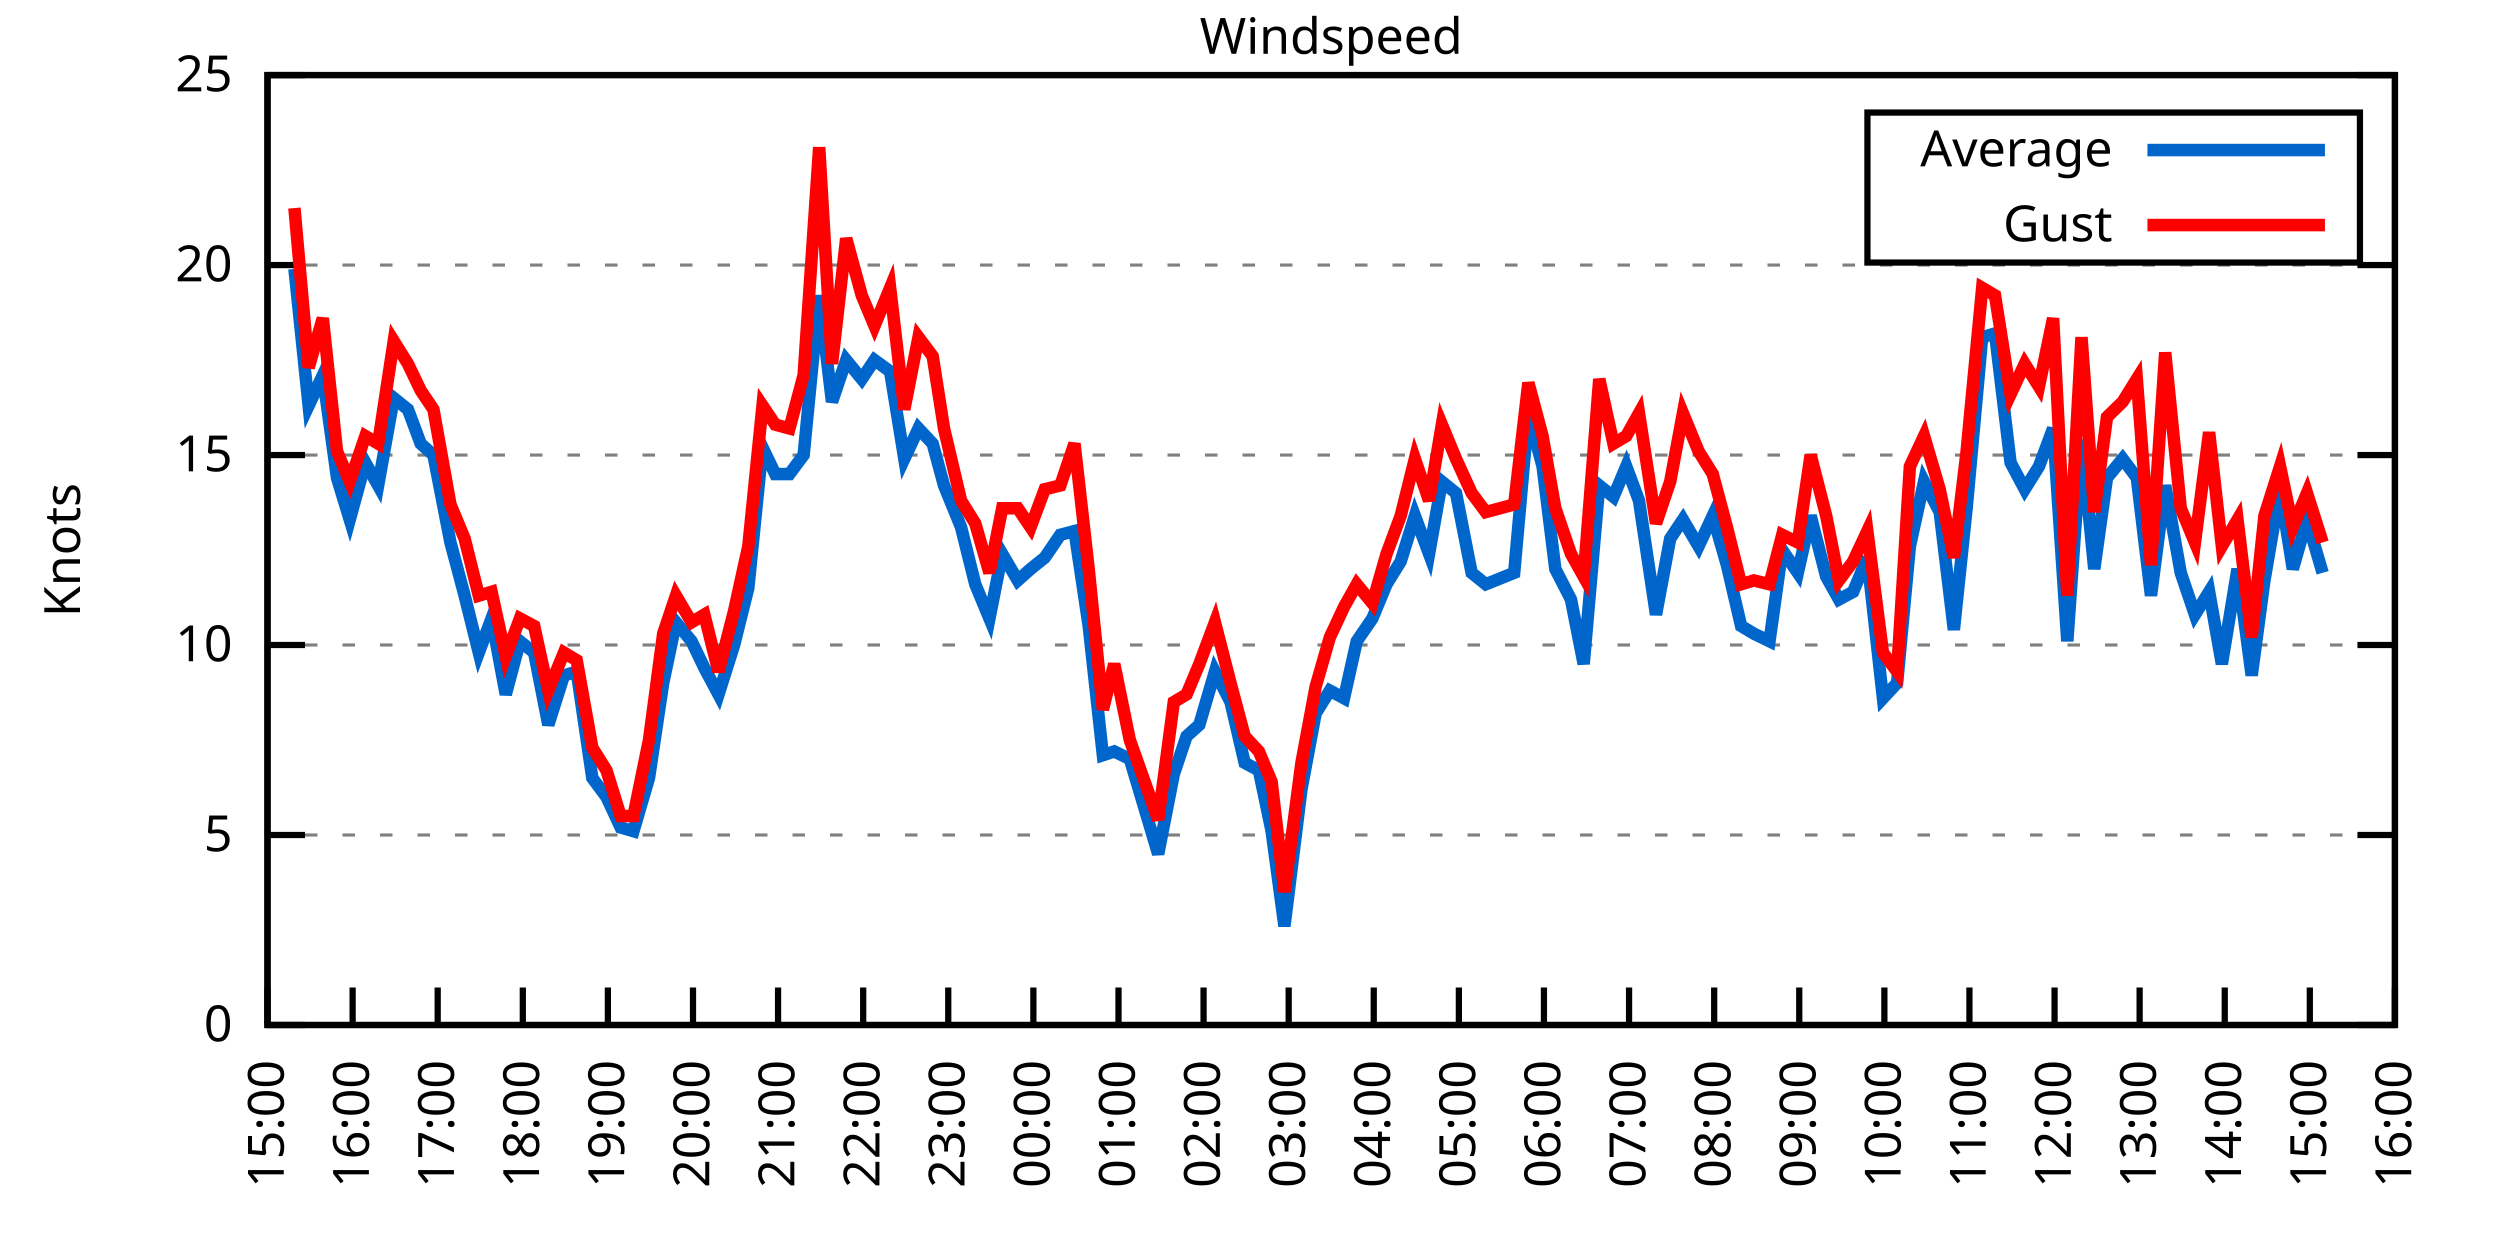
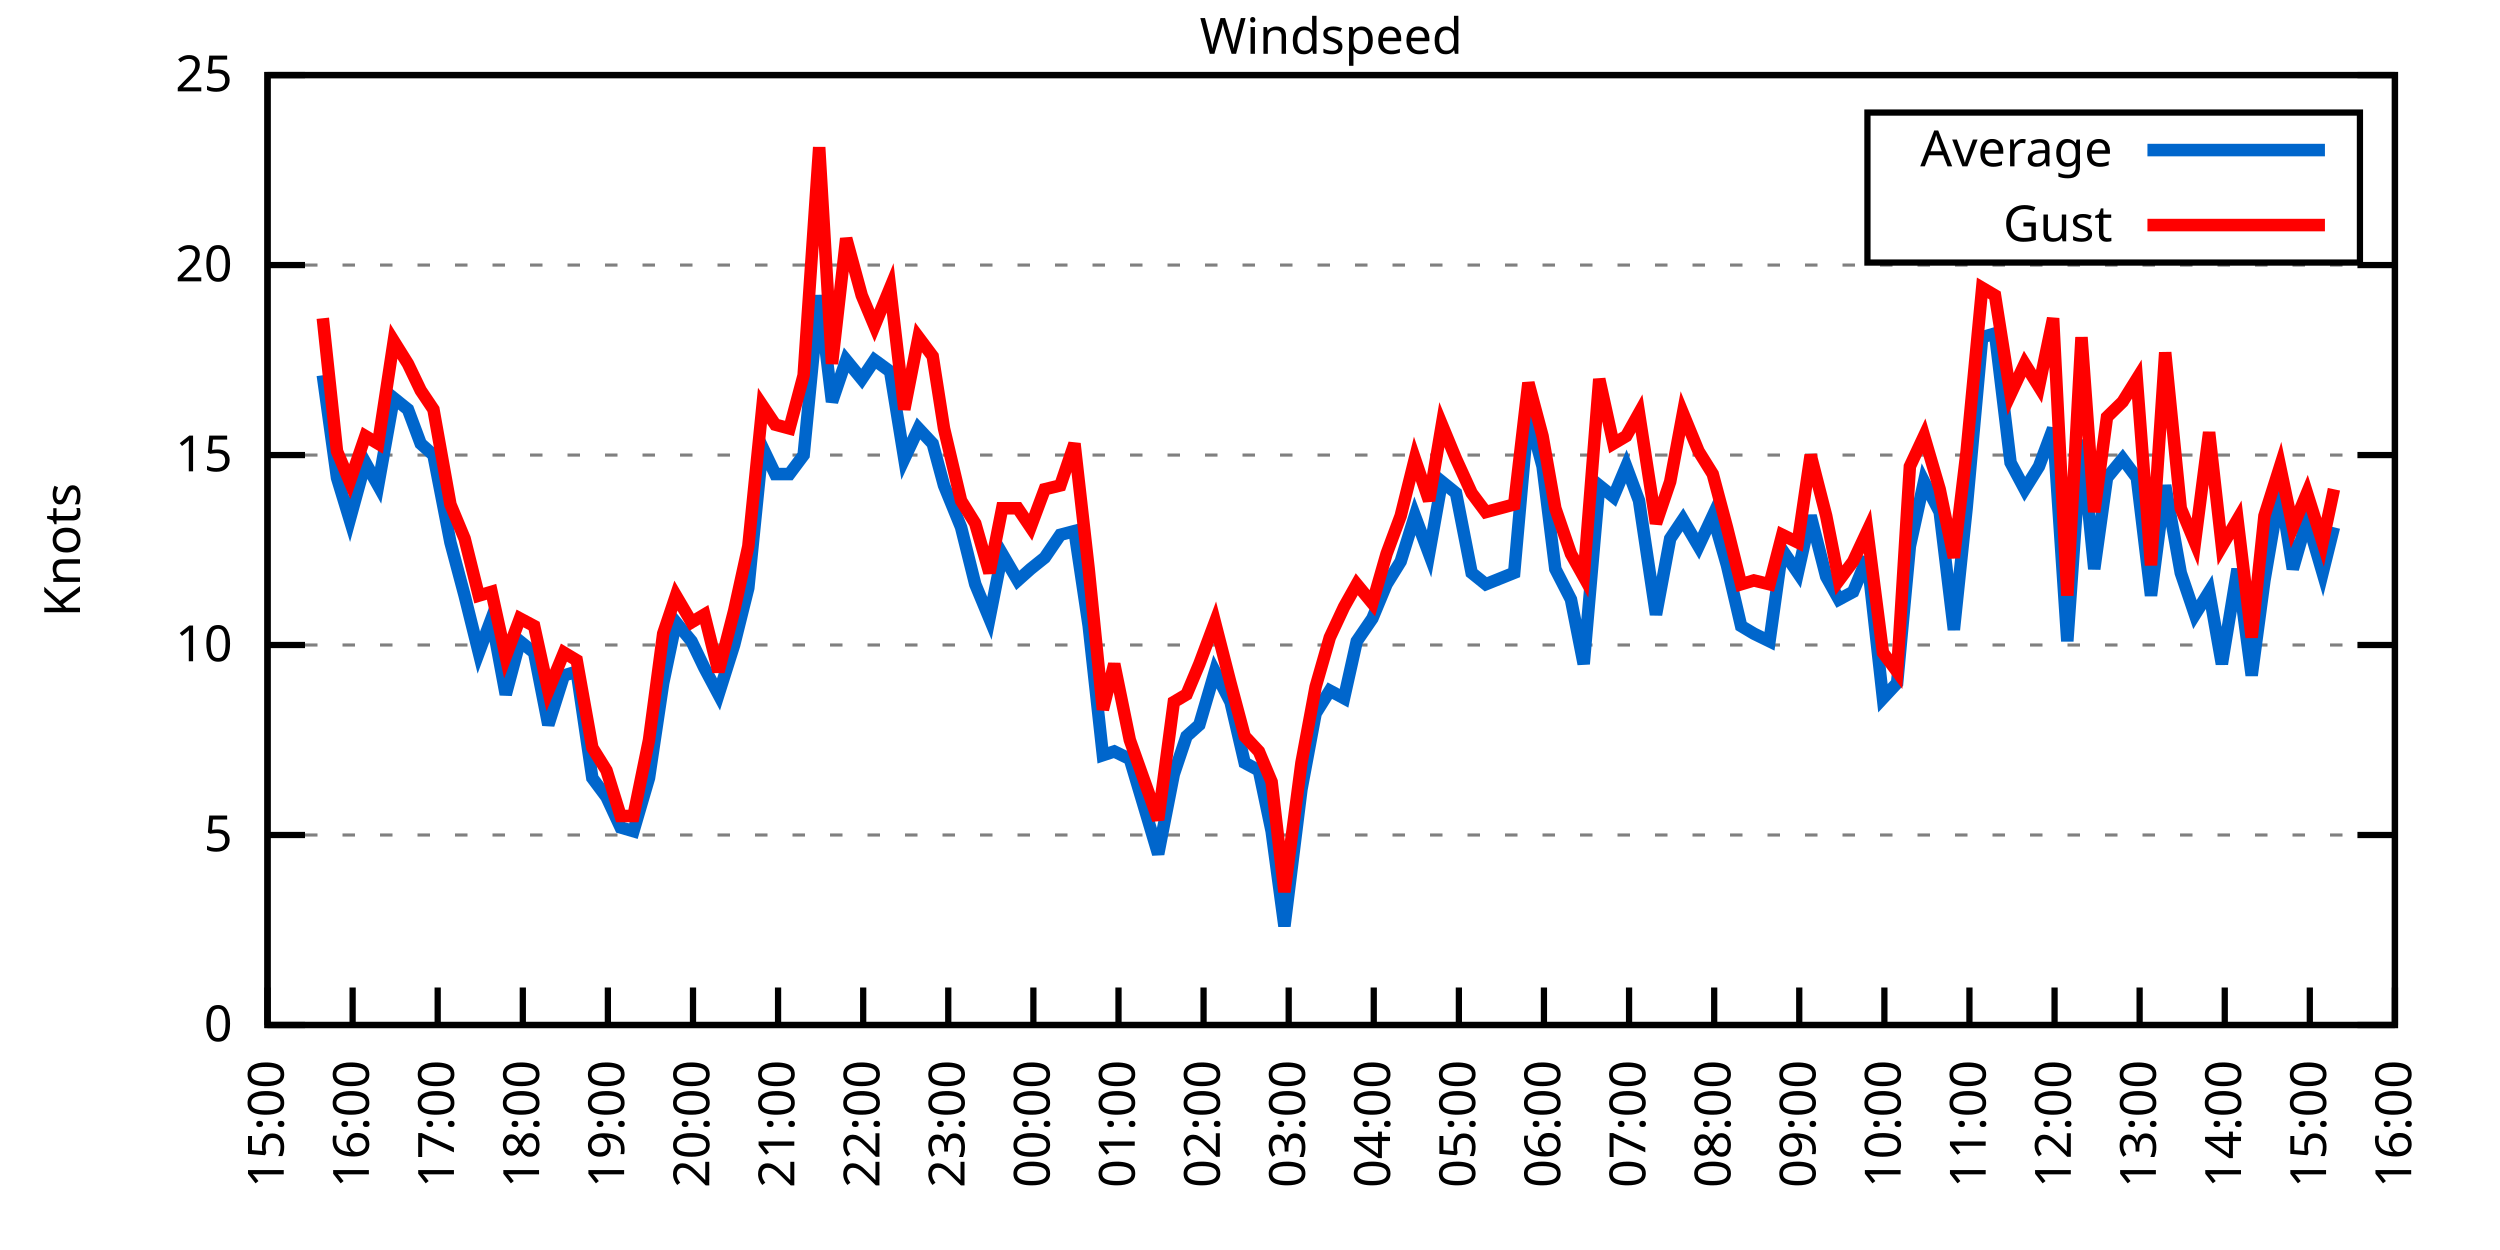
<svg xmlns="http://www.w3.org/2000/svg" xmlns:xlink="http://www.w3.org/1999/xlink" width="400" height="200" viewBox="0 0 400 200">
  <g id="gnuplot_canvas">
    <rect x="0" y="0" width="400" height="200" fill="none" />
    <defs>
      <circle id="gpDot" r="0.5" stroke-width="0.5" stroke="currentColor" />
      <path id="gpPt0" stroke-width="0.333" stroke="currentColor" d="M-1,0 h2 M0,-1 v2" />
      <path id="gpPt1" stroke-width="0.333" stroke="currentColor" d="M-1,-1 L1,1 M1,-1 L-1,1" />
      <path id="gpPt2" stroke-width="0.333" stroke="currentColor" d="M-1,0 L1,0 M0,-1 L0,1 M-1,-1 L1,1 M-1,1 L1,-1" />
      <rect id="gpPt3" stroke-width="0.333" stroke="currentColor" x="-1" y="-1" width="2" height="2" />
      <rect id="gpPt4" stroke-width="0.333" stroke="currentColor" fill="currentColor" x="-1" y="-1" width="2" height="2" />
      <circle id="gpPt5" stroke-width="0.333" stroke="currentColor" cx="0" cy="0" r="1" />
      <use xlink:href="#gpPt5" id="gpPt6" fill="currentColor" stroke="none" />
      <path id="gpPt7" stroke-width="0.333" stroke="currentColor" d="M0,-1.33 L-1.33,0.67 L1.33,0.67 z" />
      <use xlink:href="#gpPt7" id="gpPt8" fill="currentColor" stroke="none" />
      <use xlink:href="#gpPt7" id="gpPt9" stroke="currentColor" transform="rotate(180)" />
      <use xlink:href="#gpPt9" id="gpPt10" fill="currentColor" stroke="none" />
      <use xlink:href="#gpPt3" id="gpPt11" stroke="currentColor" transform="rotate(45)" />
      <use xlink:href="#gpPt11" id="gpPt12" fill="currentColor" stroke="none" />
      <path id="gpPt13" stroke-width="0.333" stroke="currentColor" d="M0,1.330 L1.265,0.411 L0.782,-1.067 L-0.782,-1.076 L-1.265,0.411 z" />
      <use xlink:href="#gpPt13" id="gpPt14" fill="currentColor" stroke="none" />
      <filter id="textbox" filterUnits="objectBoundingBox" x="0" y="0" height="1" width="1">
        <feFlood flood-color="white" flood-opacity="1" result="bgnd" />
        <feComposite in="SourceGraphic" in2="bgnd" operator="atop" />
      </filter>
      <filter id="greybox" filterUnits="objectBoundingBox" x="0" y="0" height="1" width="1">
        <feFlood flood-color="lightgrey" flood-opacity="1" result="grey" />
        <feComposite in="SourceGraphic" in2="grey" operator="atop" />
      </filter>
    </defs>
    <g fill="none" color="white" stroke="currentColor" stroke-width="1.00" stroke-linecap="butt" stroke-linejoin="miter">
</g>
    <g fill="none" color="black" stroke="currentColor" stroke-width="1.00" stroke-linecap="butt" stroke-linejoin="miter">
      <g stroke="none" shape-rendering="crispEdges">
        <polygon fill="rgb(255, 255, 255)" points="42.80,164.00 383.18,164.00 383.18,12.02 42.80,12.02 " />
      </g>
    </g>
    <g fill="none" color="black" stroke="currentColor" stroke-width="1.00" stroke-linecap="butt" stroke-linejoin="miter">
</g>
    <g fill="none" color="black" stroke="black" stroke-width="0.50" stroke-linecap="butt" stroke-linejoin="miter">
</g>
    <g fill="none" color="gray" stroke="currentColor" stroke-width="0.50" stroke-linecap="butt" stroke-linejoin="miter">
      <path stroke="gray" stroke-dasharray="2,4" class="gridline" d="M42.80,164.00 L383.19,164.00  " />
    </g>
    <g fill="none" color="gray" stroke="gray" stroke-width="1.00" stroke-linecap="butt" stroke-linejoin="miter">
</g>
    <g fill="none" color="black" stroke="currentColor" stroke-width="1.00" stroke-linecap="butt" stroke-linejoin="miter">
      <path stroke="black" d="M42.80,164.00 L48.80,164.00 M383.19,164.00 L377.19,164.00  " />
      <g transform="translate(37.20,166.60)" stroke="none" fill="black" font-family="Sans" font-size="8.00" text-anchor="end">
        <text>
          <tspan font-family="Sans"> 0</tspan>
        </text>
      </g>
    </g>
    <g fill="none" color="black" stroke="currentColor" stroke-width="1.00" stroke-linecap="butt" stroke-linejoin="miter">
</g>
    <g fill="none" color="black" stroke="black" stroke-width="0.50" stroke-linecap="butt" stroke-linejoin="miter">
</g>
    <g fill="none" color="gray" stroke="currentColor" stroke-width="0.50" stroke-linecap="butt" stroke-linejoin="miter">
      <path stroke="gray" stroke-dasharray="2,4" class="gridline" d="M42.80,133.60 L383.19,133.60  " />
    </g>
    <g fill="none" color="gray" stroke="gray" stroke-width="1.00" stroke-linecap="butt" stroke-linejoin="miter">
</g>
    <g fill="none" color="black" stroke="currentColor" stroke-width="1.00" stroke-linecap="butt" stroke-linejoin="miter">
      <path stroke="black" d="M42.80,133.60 L48.80,133.60 M383.19,133.60 L377.19,133.60  " />
      <g transform="translate(37.20,136.20)" stroke="none" fill="black" font-family="Sans" font-size="8.00" text-anchor="end">
        <text>
          <tspan font-family="Sans"> 5</tspan>
        </text>
      </g>
    </g>
    <g fill="none" color="black" stroke="currentColor" stroke-width="1.00" stroke-linecap="butt" stroke-linejoin="miter">
</g>
    <g fill="none" color="black" stroke="black" stroke-width="0.50" stroke-linecap="butt" stroke-linejoin="miter">
</g>
    <g fill="none" color="gray" stroke="currentColor" stroke-width="0.50" stroke-linecap="butt" stroke-linejoin="miter">
      <path stroke="gray" stroke-dasharray="2,4" class="gridline" d="M42.80,103.20 L383.19,103.20  " />
    </g>
    <g fill="none" color="gray" stroke="gray" stroke-width="1.00" stroke-linecap="butt" stroke-linejoin="miter">
</g>
    <g fill="none" color="black" stroke="currentColor" stroke-width="1.00" stroke-linecap="butt" stroke-linejoin="miter">
      <path stroke="black" d="M42.80,103.20 L48.80,103.20 M383.19,103.20 L377.19,103.20  " />
      <g transform="translate(37.20,105.80)" stroke="none" fill="black" font-family="Sans" font-size="8.00" text-anchor="end">
        <text>
          <tspan font-family="Sans"> 10</tspan>
        </text>
      </g>
    </g>
    <g fill="none" color="black" stroke="currentColor" stroke-width="1.00" stroke-linecap="butt" stroke-linejoin="miter">
</g>
    <g fill="none" color="black" stroke="black" stroke-width="0.50" stroke-linecap="butt" stroke-linejoin="miter">
</g>
    <g fill="none" color="gray" stroke="currentColor" stroke-width="0.50" stroke-linecap="butt" stroke-linejoin="miter">
      <path stroke="gray" stroke-dasharray="2,4" class="gridline" d="M42.80,72.81 L383.19,72.81  " />
    </g>
    <g fill="none" color="gray" stroke="gray" stroke-width="1.00" stroke-linecap="butt" stroke-linejoin="miter">
</g>
    <g fill="none" color="black" stroke="currentColor" stroke-width="1.00" stroke-linecap="butt" stroke-linejoin="miter">
      <path stroke="black" d="M42.80,72.81 L48.80,72.81 M383.19,72.81 L377.19,72.81  " />
      <g transform="translate(37.20,75.41)" stroke="none" fill="black" font-family="Sans" font-size="8.00" text-anchor="end">
        <text>
          <tspan font-family="Sans"> 15</tspan>
        </text>
      </g>
    </g>
    <g fill="none" color="black" stroke="currentColor" stroke-width="1.00" stroke-linecap="butt" stroke-linejoin="miter">
</g>
    <g fill="none" color="black" stroke="black" stroke-width="0.50" stroke-linecap="butt" stroke-linejoin="miter">
</g>
    <g fill="none" color="gray" stroke="currentColor" stroke-width="0.50" stroke-linecap="butt" stroke-linejoin="miter">
      <path stroke="gray" stroke-dasharray="2,4" class="gridline" d="M42.80,42.41 L383.19,42.41  " />
    </g>
    <g fill="none" color="gray" stroke="gray" stroke-width="1.00" stroke-linecap="butt" stroke-linejoin="miter">
</g>
    <g fill="none" color="black" stroke="currentColor" stroke-width="1.00" stroke-linecap="butt" stroke-linejoin="miter">
      <path stroke="black" d="M42.80,42.41 L48.80,42.41 M383.19,42.41 L377.19,42.41  " />
      <g transform="translate(37.20,45.01)" stroke="none" fill="black" font-family="Sans" font-size="8.00" text-anchor="end">
        <text>
          <tspan font-family="Sans"> 20</tspan>
        </text>
      </g>
    </g>
    <g fill="none" color="black" stroke="currentColor" stroke-width="1.00" stroke-linecap="butt" stroke-linejoin="miter">
</g>
    <g fill="none" color="black" stroke="black" stroke-width="0.50" stroke-linecap="butt" stroke-linejoin="miter">
</g>
    <g fill="none" color="gray" stroke="currentColor" stroke-width="0.50" stroke-linecap="butt" stroke-linejoin="miter">
      <path stroke="gray" stroke-dasharray="2,4" class="gridline" d="M42.80,12.01 L383.19,12.01  " />
    </g>
    <g fill="none" color="gray" stroke="gray" stroke-width="1.00" stroke-linecap="butt" stroke-linejoin="miter">
</g>
    <g fill="none" color="black" stroke="currentColor" stroke-width="1.00" stroke-linecap="butt" stroke-linejoin="miter">
      <path stroke="black" d="M42.80,12.01 L48.80,12.01 M383.19,12.01 L377.19,12.01  " />
      <g transform="translate(37.20,14.61)" stroke="none" fill="black" font-family="Sans" font-size="8.00" text-anchor="end">
        <text>
          <tspan font-family="Sans"> 25</tspan>
        </text>
      </g>
    </g>
    <g fill="none" color="black" stroke="currentColor" stroke-width="1.00" stroke-linecap="butt" stroke-linejoin="miter">
      <path stroke="black" d="M42.80,164.00 L42.80,158.00  " />
      <g transform="translate(45.40,169.60) rotate(270.00)" stroke="none" fill="black" font-family="Sans" font-size="8.00" text-anchor="end">
        <text>
          <tspan font-family="Sans">15:00</tspan>
        </text>
      </g>
    </g>
    <g fill="none" color="black" stroke="currentColor" stroke-width="1.00" stroke-linecap="butt" stroke-linejoin="miter">
      <path stroke="black" d="M56.42,164.00 L56.42,158.00  " />
      <g transform="translate(59.02,169.60) rotate(270.00)" stroke="none" fill="black" font-family="Sans" font-size="8.00" text-anchor="end">
        <text>
          <tspan font-family="Sans">16:00</tspan>
        </text>
      </g>
    </g>
    <g fill="none" color="black" stroke="currentColor" stroke-width="1.00" stroke-linecap="butt" stroke-linejoin="miter">
      <path stroke="black" d="M70.03,164.00 L70.03,158.00  " />
      <g transform="translate(72.63,169.60) rotate(270.00)" stroke="none" fill="black" font-family="Sans" font-size="8.00" text-anchor="end">
        <text>
          <tspan font-family="Sans">17:00</tspan>
        </text>
      </g>
    </g>
    <g fill="none" color="black" stroke="currentColor" stroke-width="1.00" stroke-linecap="butt" stroke-linejoin="miter">
      <path stroke="black" d="M83.65,164.00 L83.65,158.00  " />
      <g transform="translate(86.25,169.60) rotate(270.00)" stroke="none" fill="black" font-family="Sans" font-size="8.00" text-anchor="end">
        <text>
          <tspan font-family="Sans">18:00</tspan>
        </text>
      </g>
    </g>
    <g fill="none" color="black" stroke="currentColor" stroke-width="1.00" stroke-linecap="butt" stroke-linejoin="miter">
      <path stroke="black" d="M97.26,164.00 L97.26,158.00  " />
      <g transform="translate(99.86,169.60) rotate(270.00)" stroke="none" fill="black" font-family="Sans" font-size="8.00" text-anchor="end">
        <text>
          <tspan font-family="Sans">19:00</tspan>
        </text>
      </g>
    </g>
    <g fill="none" color="black" stroke="currentColor" stroke-width="1.00" stroke-linecap="butt" stroke-linejoin="miter">
      <path stroke="black" d="M110.88,164.00 L110.88,158.00  " />
      <g transform="translate(113.48,169.60) rotate(270.00)" stroke="none" fill="black" font-family="Sans" font-size="8.00" text-anchor="end">
        <text>
          <tspan font-family="Sans">20:00</tspan>
        </text>
      </g>
    </g>
    <g fill="none" color="black" stroke="currentColor" stroke-width="1.00" stroke-linecap="butt" stroke-linejoin="miter">
      <path stroke="black" d="M124.49,164.00 L124.49,158.00  " />
      <g transform="translate(127.09,169.60) rotate(270.00)" stroke="none" fill="black" font-family="Sans" font-size="8.00" text-anchor="end">
        <text>
          <tspan font-family="Sans">21:00</tspan>
        </text>
      </g>
    </g>
    <g fill="none" color="black" stroke="currentColor" stroke-width="1.00" stroke-linecap="butt" stroke-linejoin="miter">
      <path stroke="black" d="M138.11,164.00 L138.11,158.00  " />
      <g transform="translate(140.71,169.60) rotate(270.00)" stroke="none" fill="black" font-family="Sans" font-size="8.00" text-anchor="end">
        <text>
          <tspan font-family="Sans">22:00</tspan>
        </text>
      </g>
    </g>
    <g fill="none" color="black" stroke="currentColor" stroke-width="1.00" stroke-linecap="butt" stroke-linejoin="miter">
      <path stroke="black" d="M151.72,164.00 L151.72,158.00  " />
      <g transform="translate(154.32,169.60) rotate(270.00)" stroke="none" fill="black" font-family="Sans" font-size="8.00" text-anchor="end">
        <text>
          <tspan font-family="Sans">23:00</tspan>
        </text>
      </g>
    </g>
    <g fill="none" color="black" stroke="currentColor" stroke-width="1.00" stroke-linecap="butt" stroke-linejoin="miter">
      <path stroke="black" d="M165.34,164.00 L165.34,158.00  " />
      <g transform="translate(167.94,169.60) rotate(270.00)" stroke="none" fill="black" font-family="Sans" font-size="8.00" text-anchor="end">
        <text>
          <tspan font-family="Sans">00:00</tspan>
        </text>
      </g>
    </g>
    <g fill="none" color="black" stroke="currentColor" stroke-width="1.00" stroke-linecap="butt" stroke-linejoin="miter">
      <path stroke="black" d="M178.96,164.00 L178.96,158.00  " />
      <g transform="translate(181.56,169.60) rotate(270.00)" stroke="none" fill="black" font-family="Sans" font-size="8.00" text-anchor="end">
        <text>
          <tspan font-family="Sans">01:00</tspan>
        </text>
      </g>
    </g>
    <g fill="none" color="black" stroke="currentColor" stroke-width="1.00" stroke-linecap="butt" stroke-linejoin="miter">
      <path stroke="black" d="M192.57,164.00 L192.57,158.00  " />
      <g transform="translate(195.17,169.60) rotate(270.00)" stroke="none" fill="black" font-family="Sans" font-size="8.00" text-anchor="end">
        <text>
          <tspan font-family="Sans">02:00</tspan>
        </text>
      </g>
    </g>
    <g fill="none" color="black" stroke="currentColor" stroke-width="1.00" stroke-linecap="butt" stroke-linejoin="miter">
      <path stroke="black" d="M206.19,164.00 L206.19,158.00  " />
      <g transform="translate(208.79,169.60) rotate(270.00)" stroke="none" fill="black" font-family="Sans" font-size="8.00" text-anchor="end">
        <text>
          <tspan font-family="Sans">03:00</tspan>
        </text>
      </g>
    </g>
    <g fill="none" color="black" stroke="currentColor" stroke-width="1.00" stroke-linecap="butt" stroke-linejoin="miter">
      <path stroke="black" d="M219.80,164.00 L219.80,158.00  " />
      <g transform="translate(222.40,169.60) rotate(270.00)" stroke="none" fill="black" font-family="Sans" font-size="8.00" text-anchor="end">
        <text>
          <tspan font-family="Sans">04:00</tspan>
        </text>
      </g>
    </g>
    <g fill="none" color="black" stroke="currentColor" stroke-width="1.00" stroke-linecap="butt" stroke-linejoin="miter">
      <path stroke="black" d="M233.42,164.00 L233.42,158.00  " />
      <g transform="translate(236.02,169.60) rotate(270.00)" stroke="none" fill="black" font-family="Sans" font-size="8.00" text-anchor="end">
        <text>
          <tspan font-family="Sans">05:00</tspan>
        </text>
      </g>
    </g>
    <g fill="none" color="black" stroke="currentColor" stroke-width="1.00" stroke-linecap="butt" stroke-linejoin="miter">
      <path stroke="black" d="M247.03,164.00 L247.03,158.00  " />
      <g transform="translate(249.63,169.60) rotate(270.00)" stroke="none" fill="black" font-family="Sans" font-size="8.00" text-anchor="end">
        <text>
          <tspan font-family="Sans">06:00</tspan>
        </text>
      </g>
    </g>
    <g fill="none" color="black" stroke="currentColor" stroke-width="1.00" stroke-linecap="butt" stroke-linejoin="miter">
      <path stroke="black" d="M260.65,164.00 L260.65,158.00  " />
      <g transform="translate(263.25,169.60) rotate(270.00)" stroke="none" fill="black" font-family="Sans" font-size="8.00" text-anchor="end">
        <text>
          <tspan font-family="Sans">07:00</tspan>
        </text>
      </g>
    </g>
    <g fill="none" color="black" stroke="currentColor" stroke-width="1.00" stroke-linecap="butt" stroke-linejoin="miter">
      <path stroke="black" d="M274.27,164.00 L274.27,158.00  " />
      <g transform="translate(276.87,169.60) rotate(270.00)" stroke="none" fill="black" font-family="Sans" font-size="8.00" text-anchor="end">
        <text>
          <tspan font-family="Sans">08:00</tspan>
        </text>
      </g>
    </g>
    <g fill="none" color="black" stroke="currentColor" stroke-width="1.00" stroke-linecap="butt" stroke-linejoin="miter">
      <path stroke="black" d="M287.88,164.00 L287.88,158.00  " />
      <g transform="translate(290.48,169.60) rotate(270.00)" stroke="none" fill="black" font-family="Sans" font-size="8.00" text-anchor="end">
        <text>
          <tspan font-family="Sans">09:00</tspan>
        </text>
      </g>
    </g>
    <g fill="none" color="black" stroke="currentColor" stroke-width="1.00" stroke-linecap="butt" stroke-linejoin="miter">
      <path stroke="black" d="M301.50,164.00 L301.50,158.00  " />
      <g transform="translate(304.10,169.60) rotate(270.00)" stroke="none" fill="black" font-family="Sans" font-size="8.00" text-anchor="end">
        <text>
          <tspan font-family="Sans">10:00</tspan>
        </text>
      </g>
    </g>
    <g fill="none" color="black" stroke="currentColor" stroke-width="1.00" stroke-linecap="butt" stroke-linejoin="miter">
      <path stroke="black" d="M315.11,164.00 L315.11,158.00  " />
      <g transform="translate(317.71,169.60) rotate(270.00)" stroke="none" fill="black" font-family="Sans" font-size="8.00" text-anchor="end">
        <text>
          <tspan font-family="Sans">11:00</tspan>
        </text>
      </g>
    </g>
    <g fill="none" color="black" stroke="currentColor" stroke-width="1.00" stroke-linecap="butt" stroke-linejoin="miter">
      <path stroke="black" d="M328.73,164.00 L328.73,158.00  " />
      <g transform="translate(331.33,169.60) rotate(270.00)" stroke="none" fill="black" font-family="Sans" font-size="8.00" text-anchor="end">
        <text>
          <tspan font-family="Sans">12:00</tspan>
        </text>
      </g>
    </g>
    <g fill="none" color="black" stroke="currentColor" stroke-width="1.00" stroke-linecap="butt" stroke-linejoin="miter">
      <path stroke="black" d="M342.34,164.00 L342.34,158.00  " />
      <g transform="translate(344.94,169.60) rotate(270.00)" stroke="none" fill="black" font-family="Sans" font-size="8.00" text-anchor="end">
        <text>
          <tspan font-family="Sans">13:00</tspan>
        </text>
      </g>
    </g>
    <g fill="none" color="black" stroke="currentColor" stroke-width="1.00" stroke-linecap="butt" stroke-linejoin="miter">
      <path stroke="black" d="M355.96,164.00 L355.96,158.00  " />
      <g transform="translate(358.56,169.60) rotate(270.00)" stroke="none" fill="black" font-family="Sans" font-size="8.00" text-anchor="end">
        <text>
          <tspan font-family="Sans">14:00</tspan>
        </text>
      </g>
    </g>
    <g fill="none" color="black" stroke="currentColor" stroke-width="1.00" stroke-linecap="butt" stroke-linejoin="miter">
      <path stroke="black" d="M369.57,164.00 L369.57,158.00  " />
      <g transform="translate(372.17,169.60) rotate(270.00)" stroke="none" fill="black" font-family="Sans" font-size="8.00" text-anchor="end">
        <text>
          <tspan font-family="Sans">15:00</tspan>
        </text>
      </g>
    </g>
    <g fill="none" color="black" stroke="currentColor" stroke-width="1.00" stroke-linecap="butt" stroke-linejoin="miter">
      <path stroke="black" d="M383.19,164.00 L383.19,158.00  " />
      <g transform="translate(385.79,169.60) rotate(270.00)" stroke="none" fill="black" font-family="Sans" font-size="8.00" text-anchor="end">
        <text>
          <tspan font-family="Sans">16:00</tspan>
        </text>
      </g>
    </g>
    <g fill="none" color="black" stroke="currentColor" stroke-width="1.00" stroke-linecap="butt" stroke-linejoin="miter">
</g>
    <g fill="none" color="black" stroke="currentColor" stroke-width="1.00" stroke-linecap="butt" stroke-linejoin="miter">
      <path stroke="black" d="M42.80,12.01 L42.80,164.00 L383.19,164.00 L383.19,12.01 L42.80,12.01 Z  " />
    </g>
    <g fill="none" color="black" stroke="currentColor" stroke-width="1.00" stroke-linecap="butt" stroke-linejoin="miter">
</g>
    <g fill="none" color="black" stroke="currentColor" stroke-width="1.00" stroke-linecap="butt" stroke-linejoin="miter">
      <path stroke="black" d="M298.79,42.01 L298.79,18.01 L377.59,18.01 L377.59,42.01 L298.79,42.01 Z  " />
    </g>
    <g id="Windspeed_plot_1">
      <g fill="none" color="white" stroke="black" stroke-width="2.00" stroke-linecap="butt" stroke-linejoin="miter">
</g>
      <g fill="none" color="black" stroke="currentColor" stroke-width="2.00" stroke-linecap="butt" stroke-linejoin="miter">
        <g transform="translate(337.99,26.61)" stroke="none" fill="black" font-family="Sans" font-size="8.00" text-anchor="end">
          <text>
            <tspan font-family="Sans">Average</tspan>
          </text>
        </g>
      </g>
      <g fill="none" color="black" stroke="currentColor" stroke-width="2.00" stroke-linecap="butt" stroke-linejoin="miter">
-         <path stroke="rgb(  0, 102, 204)" d="M343.59,24.01 L371.99,24.01 M47.11,43.02 L49.38,64.90 L51.65,60.04 L53.92,76.45 L55.96,83.14 L58.46,74.02   L60.50,77.67 L63.00,63.69 L65.27,65.51 L67.31,70.98 L69.35,72.81 L72.07,86.79 L74.34,95.30 L76.61,104.42   L78.65,98.95 L80.92,111.11 L83.19,102.60 L85.46,104.42 L87.73,115.97 L90.23,108.07 L92.27,107.46 L94.77,124.48   L97.04,127.52 L99.30,132.39 L101.35,132.99 L103.84,124.48 L106.11,109.28 L108.15,99.56 L110.65,102.60 L112.69,106.85   L114.96,111.11 L117.46,103.20 L119.73,94.08 L122.00,71.59 L124.04,75.85 L126.31,75.85 L128.58,72.81 L131.07,47.27   L133.12,64.29 L135.39,57.61 L137.88,60.65 L139.92,57.61 L142.42,59.43 L144.69,73.41 L146.96,68.55 L149.23,70.98   L151.04,77.67 L153.77,84.36 L156.04,93.48 L158.31,98.95 L160.35,88.61 L162.84,92.87 L164.89,91.04 L167.16,89.22   L169.65,85.57 L171.92,84.97 L174.19,100.16 L176.46,120.83 L178.28,120.23 L180.77,121.44 L185.31,136.64 L187.81,123.87   L189.85,117.80 L191.89,115.97 L194.39,107.46 L196.88,112.32 L199.15,122.05 L201.42,123.27 L203.46,132.99 L205.51,148.19   L208.23,126.31 L210.50,114.15 L212.77,110.50 L215.04,111.72 L217.08,102.60 L219.58,98.95 L221.85,93.48 L224.11,89.83   L226.38,82.53 L228.65,88.61 L230.70,77.06 L232.96,78.89 L235.46,91.65 L237.73,93.48 L242.27,91.65 L244.54,66.12   L246.81,74.63 L248.85,91.04 L251.35,95.91 L253.39,106.24 L255.88,77.67 L258.15,79.49 L260.20,74.63 L262.24,80.10   L264.96,98.34 L267.23,86.18 L269.27,83.14 L271.77,87.40 L274.04,82.53 L276.31,90.44 L278.58,100.16 L280.62,101.38   L283.12,102.60 L285.16,88.00 L287.65,91.65 L289.70,82.53 L292.19,92.26 L294.23,95.91 L296.50,94.69 L298.77,89.22   L301.27,111.72 L303.54,109.28 L305.58,87.40 L307.85,77.06 L310.35,81.93 L312.62,100.77 L314.66,81.32 L317.15,53.96   L319.20,53.35 L321.69,74.02 L323.96,78.28 L326.23,74.63 L328.50,68.55 L330.77,102.60 L333.04,70.37 L335.08,91.04   L337.12,76.45 L339.62,73.41 L341.89,76.45 L344.16,95.30 L346.43,77.67 L348.92,91.65 L351.19,98.34 L353.46,94.69   L355.50,106.24 L358.00,91.04 L360.27,108.07 L362.31,92.87 L364.81,78.28 L366.85,91.04 L369.12,83.14 L371.62,91.65    " />
+         <path stroke="rgb(  0, 102, 204)" d="M343.59,24.01 L371.99,24.01 M51.65,60.04 L53.92,76.45 L55.96,83.14 L58.46,74.02 L60.50,77.67 L63.00,63.69   L65.27,65.51 L67.31,70.98 L69.35,72.81 L72.07,86.79 L74.34,95.30 L76.61,104.42 L78.65,98.95 L80.92,111.11   L83.19,102.60 L85.46,104.42 L87.73,115.97 L90.23,108.07 L92.27,107.46 L94.77,124.48 L97.04,127.52 L99.30,132.39   L101.35,132.99 L103.84,124.48 L106.11,109.28 L108.15,99.56 L110.65,102.60 L112.69,106.85 L114.96,111.11 L117.46,103.20   L119.73,94.08 L122.00,71.59 L124.04,75.85 L126.31,75.85 L128.58,72.81 L131.07,47.27 L133.12,64.29 L135.39,57.61   L137.88,60.65 L139.92,57.61 L142.42,59.43 L144.69,73.41 L146.96,68.55 L149.23,70.98 L151.04,77.67 L153.77,84.36   L156.04,93.48 L158.31,98.95 L160.35,88.61 L162.84,92.87 L164.89,91.04 L167.16,89.22 L169.65,85.57 L171.92,84.97   L174.19,100.16 L176.46,120.83 L178.28,120.23 L180.77,121.44 L185.31,136.64 L187.81,123.87 L189.85,117.80 L191.89,115.97   L194.39,107.46 L196.88,112.32 L199.15,122.05 L201.42,123.27 L203.46,132.99 L205.51,148.19 L208.23,126.31 L210.50,114.15   L212.77,110.50 L215.04,111.72 L217.08,102.60 L219.58,98.95 L221.85,93.48 L224.11,89.83 L226.38,82.53 L228.65,88.61   L230.70,77.06 L232.96,78.89 L235.46,91.65 L237.73,93.48 L242.27,91.65 L244.54,66.12 L246.81,74.63 L248.85,91.04   L251.35,95.91 L253.39,106.24 L255.88,77.67 L258.15,79.49 L260.20,74.63 L262.24,80.10 L264.96,98.34 L267.23,86.18   L269.27,83.14 L271.77,87.40 L274.04,82.53 L276.31,90.44 L278.58,100.16 L280.62,101.38 L283.12,102.60 L285.16,88.00   L287.65,91.65 L289.70,82.53 L292.19,92.26 L294.23,95.91 L296.50,94.69 L298.77,89.22 L301.27,111.72 L303.54,109.28   L305.58,87.40 L307.85,77.06 L310.35,81.93 L312.62,100.77 L314.66,81.32 L317.15,53.96 L319.20,53.35 L321.69,74.02   L323.96,78.28 L326.23,74.63 L328.50,68.55 L330.77,102.60 L333.04,70.37 L335.08,91.04 L337.12,76.45 L339.62,73.41   L341.89,76.45 L344.16,95.30 L346.43,77.67 L348.92,91.65 L351.19,98.34 L353.46,94.69 L355.50,106.24 L358.00,91.04   L360.27,108.07 L362.31,92.87 L364.81,78.28 L366.85,91.04 L369.12,83.14 L371.62,91.65 L373.43,84.36  " />
      </g>
    </g>
    <g id="Windspeed_plot_2">
      <g fill="none" color="black" stroke="currentColor" stroke-width="2.00" stroke-linecap="butt" stroke-linejoin="miter">
        <g transform="translate(337.99,38.61)" stroke="none" fill="black" font-family="Sans" font-size="8.00" text-anchor="end">
          <text>
            <tspan font-family="Sans">Gust</tspan>
          </text>
        </g>
      </g>
      <g fill="none" color="black" stroke="currentColor" stroke-width="2.00" stroke-linecap="butt" stroke-linejoin="miter">
-         <path stroke="rgb(255,   0,   0)" d="M343.59,36.01 L371.99,36.01 M47.11,33.29 L49.38,58.82 L51.65,50.92 L53.92,72.20 L55.96,77.06 L58.46,69.77   L60.50,70.98 L63.00,54.57 L65.27,58.21 L67.31,62.47 L69.35,65.51 L72.07,80.71 L74.34,86.18 L76.61,95.30   L78.65,94.69 L80.92,105.03 L83.19,98.95 L85.46,100.16 L87.73,110.50 L90.23,104.42 L92.27,105.64 L94.77,119.62   L97.04,123.27 L99.30,130.56 L101.35,130.56 L103.84,118.40 L106.11,101.38 L108.15,95.30 L110.65,99.56 L112.69,98.34   L114.96,107.46 L117.46,97.73 L119.73,87.40 L122.00,64.90 L124.04,67.94 L126.31,68.55 L128.58,60.04 L131.07,23.56   L133.12,58.21 L135.39,38.15 L137.88,47.27 L139.92,52.14 L142.42,46.06 L144.69,65.51 L146.96,53.96 L149.23,57.00   L151.04,68.55 L153.77,80.10 L156.04,83.75 L158.31,91.65 L160.35,81.32 L162.84,81.32 L164.89,84.36 L167.16,78.28   L169.65,77.67 L171.92,70.98 L174.19,91.04 L176.46,113.54 L178.28,106.24 L180.77,118.40 L185.31,131.17 L187.81,112.32   L189.85,111.11 L191.89,106.24 L194.39,99.56 L196.88,109.28 L199.15,117.80 L201.42,120.23 L203.46,125.09 L205.51,142.72   L208.23,122.05 L210.50,109.89 L212.77,101.99 L215.04,97.12 L217.08,93.48 L219.58,96.52 L221.85,88.61 L224.11,82.53   L226.38,73.41 L228.65,80.10 L230.70,67.94 L232.96,73.41 L235.46,78.89 L237.73,81.93 L242.27,80.71 L244.54,61.25   L246.81,69.77 L248.85,81.32 L251.35,88.61 L253.39,92.26 L255.88,60.65 L258.15,70.98 L260.20,69.77 L262.24,66.12   L264.96,83.75 L267.23,77.06 L269.27,66.12 L271.77,72.20 L274.04,75.85 L276.31,84.36 L278.58,93.48 L280.62,92.87   L283.12,93.48 L285.16,85.57 L287.65,86.79 L289.70,72.81 L292.19,82.53 L294.23,92.87 L296.50,89.83 L298.77,84.97   L301.27,104.42 L303.54,107.46 L305.58,74.63 L307.85,69.77 L310.35,78.28 L312.62,89.22 L314.66,72.20 L317.15,46.06   L319.20,47.27 L321.69,63.08 L323.96,58.21 L326.23,61.86 L328.50,50.92 L330.77,95.30 L333.04,53.96 L335.08,81.93   L337.12,66.73 L339.62,64.29 L341.89,60.65 L344.16,90.44 L346.43,56.39 L348.92,81.32 L351.19,86.79 L353.46,69.16   L355.50,87.40 L358.00,83.14 L360.27,101.99 L362.31,82.53 L364.81,74.63 L366.85,84.36 L369.12,78.89 L371.62,86.79    " />
+         <path stroke="rgb(255,   0,   0)" d="M343.59,36.01 L371.99,36.01 M51.65,50.92 L53.92,72.20 L55.96,77.06 L58.46,69.77 L60.50,70.98 L63.00,54.57   L65.27,58.21 L67.31,62.47 L69.35,65.51 L72.07,80.71 L74.34,86.18 L76.61,95.30 L78.65,94.69 L80.92,105.03   L83.19,98.95 L85.46,100.16 L87.73,110.50 L90.23,104.42 L92.27,105.64 L94.77,119.62 L97.04,123.27 L99.30,130.56   L101.35,130.56 L103.84,118.40 L106.11,101.38 L108.15,95.30 L110.65,99.56 L112.69,98.34 L114.96,107.46 L117.46,97.73   L119.73,87.40 L122.00,64.90 L124.04,67.94 L126.31,68.55 L128.58,60.04 L131.07,23.56 L133.12,58.21 L135.39,38.15   L137.88,47.27 L139.92,52.14 L142.42,46.06 L144.69,65.51 L146.96,53.96 L149.23,57.00 L151.04,68.55 L153.77,80.10   L156.04,83.75 L158.31,91.65 L160.35,81.32 L162.84,81.32 L164.89,84.36 L167.16,78.28 L169.65,77.67 L171.92,70.98   L174.19,91.04 L176.46,113.54 L178.28,106.24 L180.77,118.40 L185.31,131.17 L187.81,112.32 L189.85,111.11 L191.89,106.24   L194.39,99.56 L196.88,109.28 L199.15,117.80 L201.42,120.23 L203.46,125.09 L205.51,142.72 L208.23,122.05 L210.50,109.89   L212.77,101.99 L215.04,97.12 L217.08,93.48 L219.58,96.52 L221.85,88.61 L224.11,82.53 L226.38,73.41 L228.65,80.10   L230.70,67.94 L232.96,73.41 L235.46,78.89 L237.73,81.93 L242.27,80.71 L244.54,61.25 L246.81,69.77 L248.85,81.32   L251.35,88.61 L253.39,92.26 L255.88,60.65 L258.15,70.98 L260.20,69.77 L262.24,66.12 L264.96,83.75 L267.23,77.06   L269.27,66.12 L271.77,72.20 L274.04,75.85 L276.31,84.36 L278.58,93.48 L280.62,92.87 L283.12,93.48 L285.16,85.57   L287.65,86.79 L289.70,72.81 L292.19,82.53 L294.23,92.87 L296.50,89.83 L298.77,84.97 L301.27,104.42 L303.54,107.46   L305.58,74.63 L307.85,69.77 L310.35,78.28 L312.62,89.22 L314.66,72.20 L317.15,46.06 L319.20,47.27 L321.69,63.08   L323.96,58.21 L326.23,61.86 L328.50,50.92 L330.77,95.30 L333.04,53.96 L335.08,81.93 L337.12,66.73 L339.62,64.29   L341.89,60.65 L344.16,90.44 L346.43,56.39 L348.92,81.32 L351.19,86.79 L353.46,69.16 L355.50,87.40 L358.00,83.14   L360.27,101.99 L362.31,82.53 L364.81,74.63 L366.85,84.36 L369.12,78.89 L371.62,86.79 L373.43,78.28  " />
      </g>
    </g>
    <g fill="none" color="black" stroke="currentColor" stroke-width="2.00" stroke-linecap="butt" stroke-linejoin="miter">
</g>
    <g fill="none" color="black" stroke="black" stroke-width="1.00" stroke-linecap="butt" stroke-linejoin="miter">
</g>
    <g fill="none" color="black" stroke="currentColor" stroke-width="1.00" stroke-linecap="butt" stroke-linejoin="miter">
      <path stroke="black" d="M42.80,12.01 L42.80,164.00 L383.19,164.00 L383.19,12.01 L42.80,12.01 Z  " />
      <g transform="translate(12.80,88.01) rotate(270.00)" stroke="none" fill="black" font-family="Sans" font-size="8.00" text-anchor="middle">
        <text>
          <tspan font-family="Sans">Knots</tspan>
        </text>
      </g>
    </g>
    <g fill="none" color="black" stroke="currentColor" stroke-width="1.00" stroke-linecap="butt" stroke-linejoin="miter">
</g>
    <g fill="none" color="black" stroke="currentColor" stroke-width="1.00" stroke-linecap="butt" stroke-linejoin="miter">
      <g transform="translate(212.99,8.61)" stroke="none" fill="black" font-family="Sans" font-size="8.00" text-anchor="middle">
        <text>
          <tspan font-family="Sans">Windspeed</tspan>
        </text>
      </g>
    </g>
    <g fill="none" color="black" stroke="currentColor" stroke-width="1.00" stroke-linecap="butt" stroke-linejoin="miter">
</g>
  </g>
</svg>
